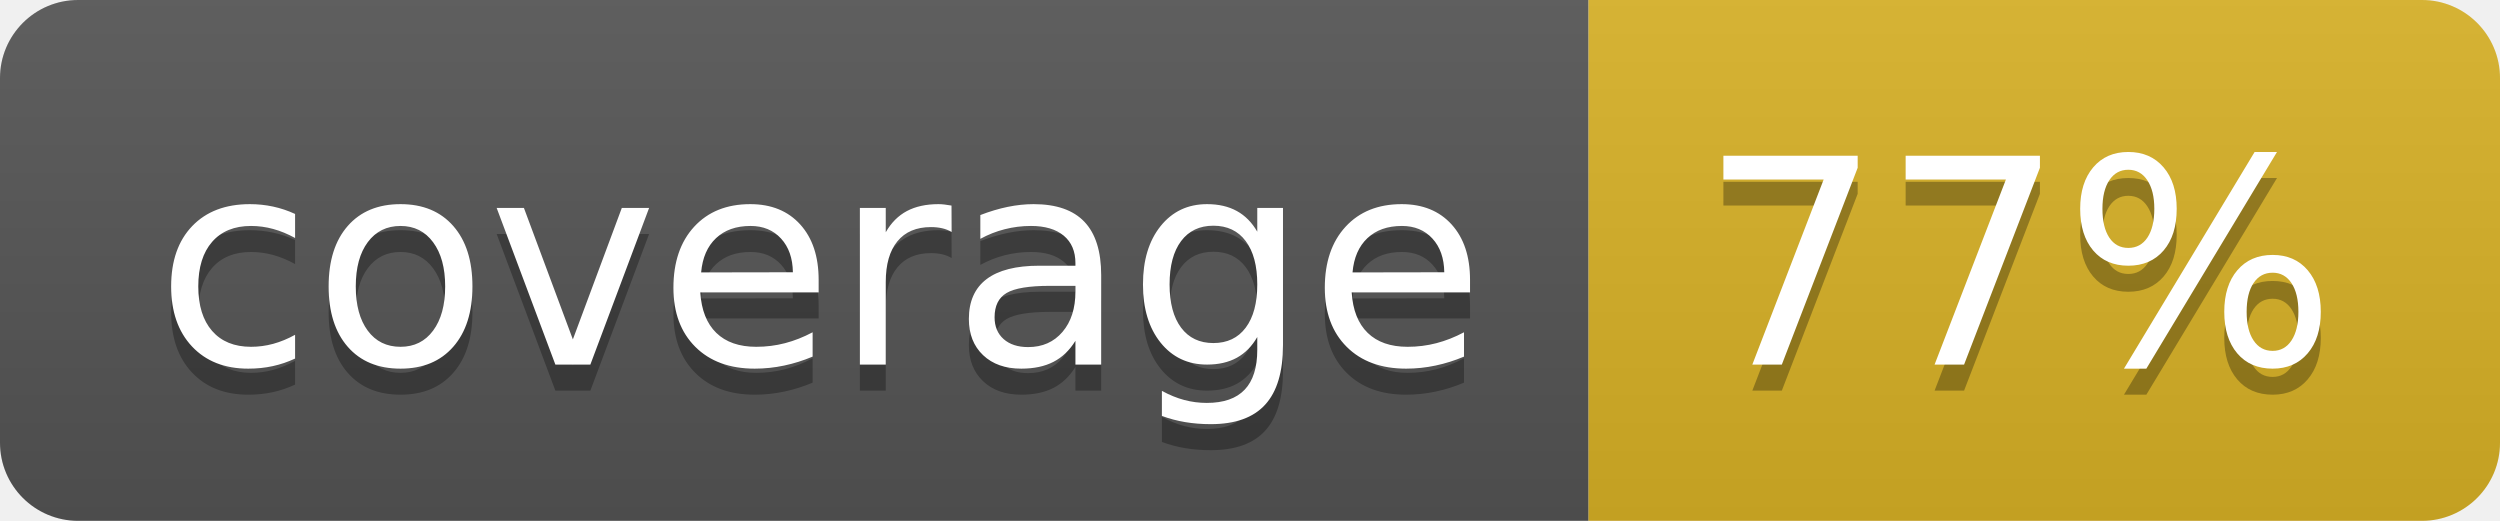
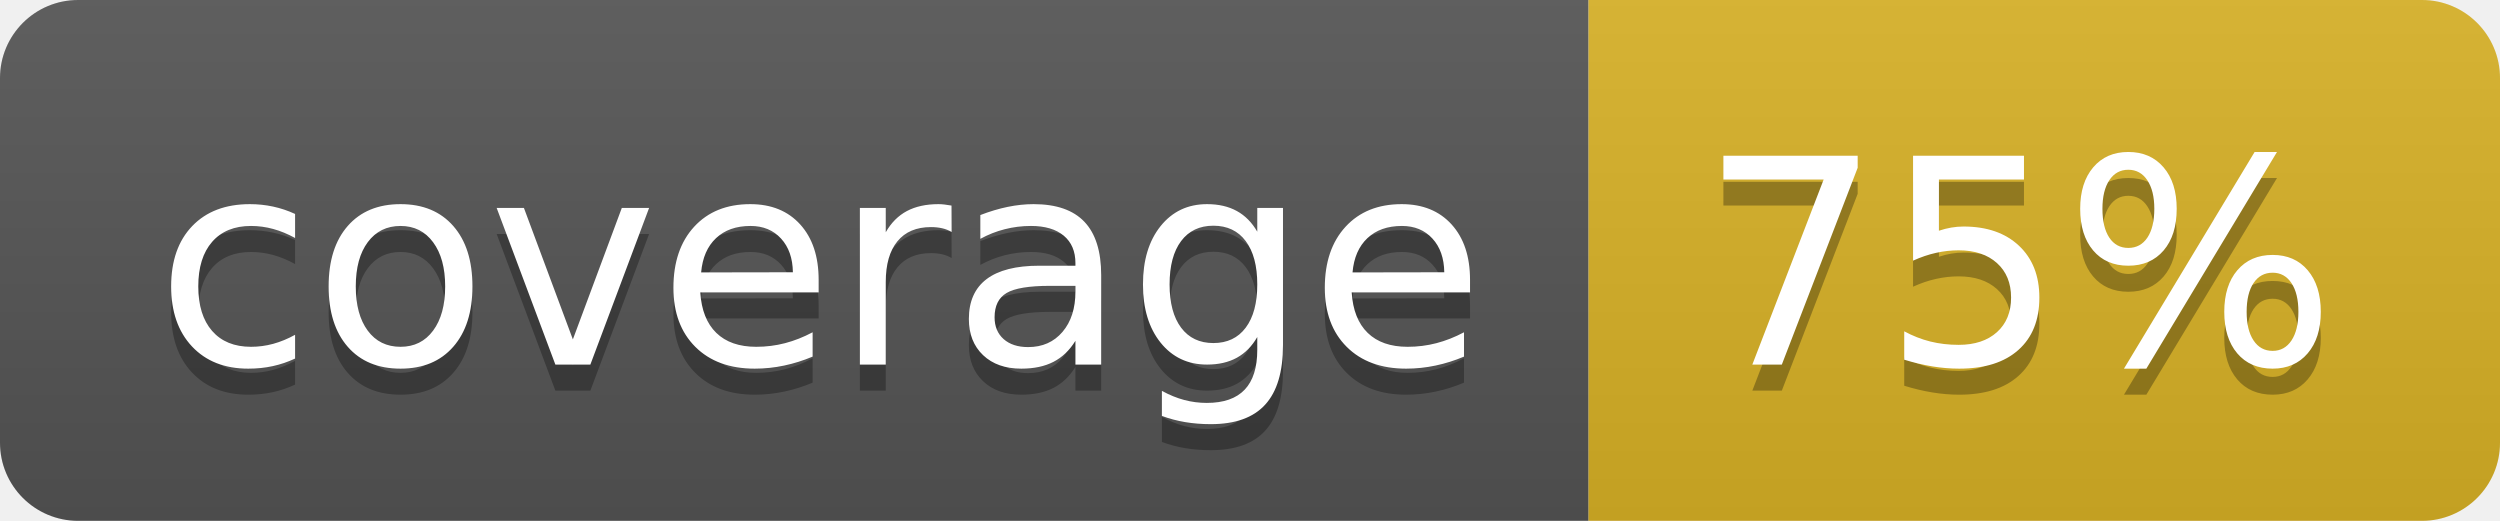
<svg xmlns="http://www.w3.org/2000/svg" width="96" height="20">
  <linearGradient id="b" x2="0" y2="100%">
    <stop offset="0" stop-color="#bbb" stop-opacity=".1" />
    <stop offset="1" stop-opacity=".1" />
  </linearGradient>
  <clipPath id="a">
    <rect width="96" height="20" rx="3" fill="#fff" />
  </clipPath>
  <g clip-path="url(#a)">
    <path fill="#555" d="M0 0h61v20H0z" />
    <path fill="#D9B226" d="M61 0h35v20H61z" />
    <path fill="url(#b)" d="M0 0h96v20H0z" />
  </g>
  <g fill="#fff" text-anchor="middle" font-family="DejaVu Sans,Verdana,Geneva,sans-serif" font-size="110">
    <text x="315" y="150" fill="#010101" fill-opacity=".3" transform="scale(.1)" textLength="510">coverage</text>
    <text x="315" y="140" transform="scale(.1)" textLength="510">coverage</text>
-     <text x="775" y="150" fill="#010101" fill-opacity=".3" transform="scale(.1)" textLength="250">77%</text>
-     <text x="775" y="140" transform="scale(.1)" textLength="250">77%</text>
+     <text x="775" y="150" fill="#010101" fill-opacity=".3" transform="scale(.1)" textLength="250">75%</text>
+     <text x="775" y="140" transform="scale(.1)" textLength="250">75%</text>
  </g>
</svg>
